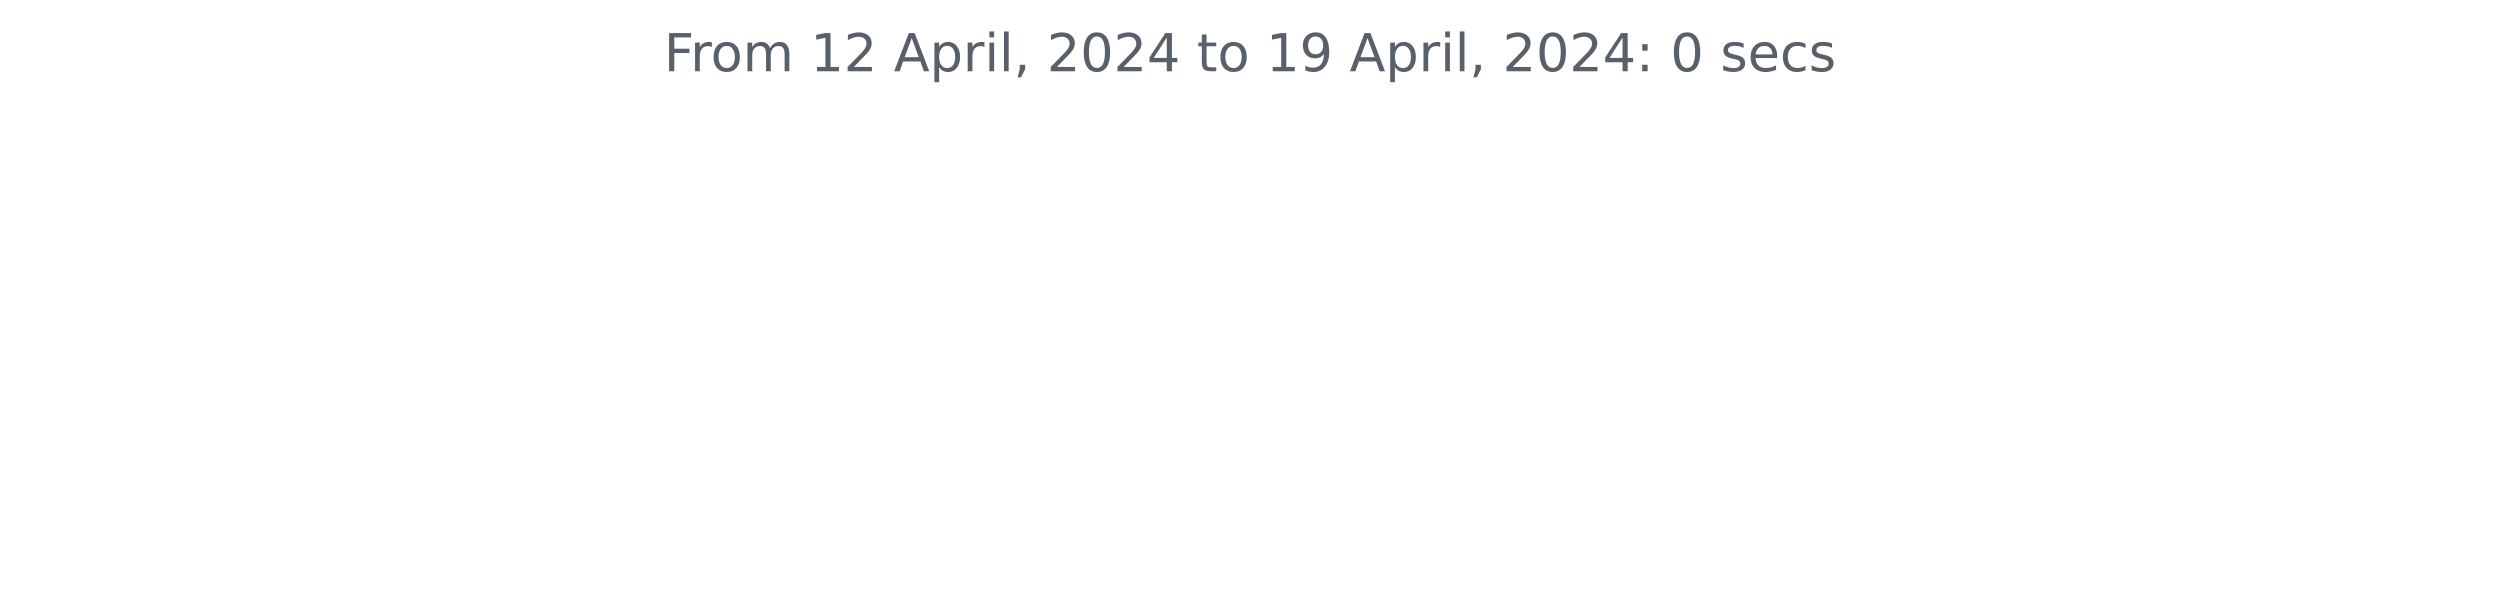
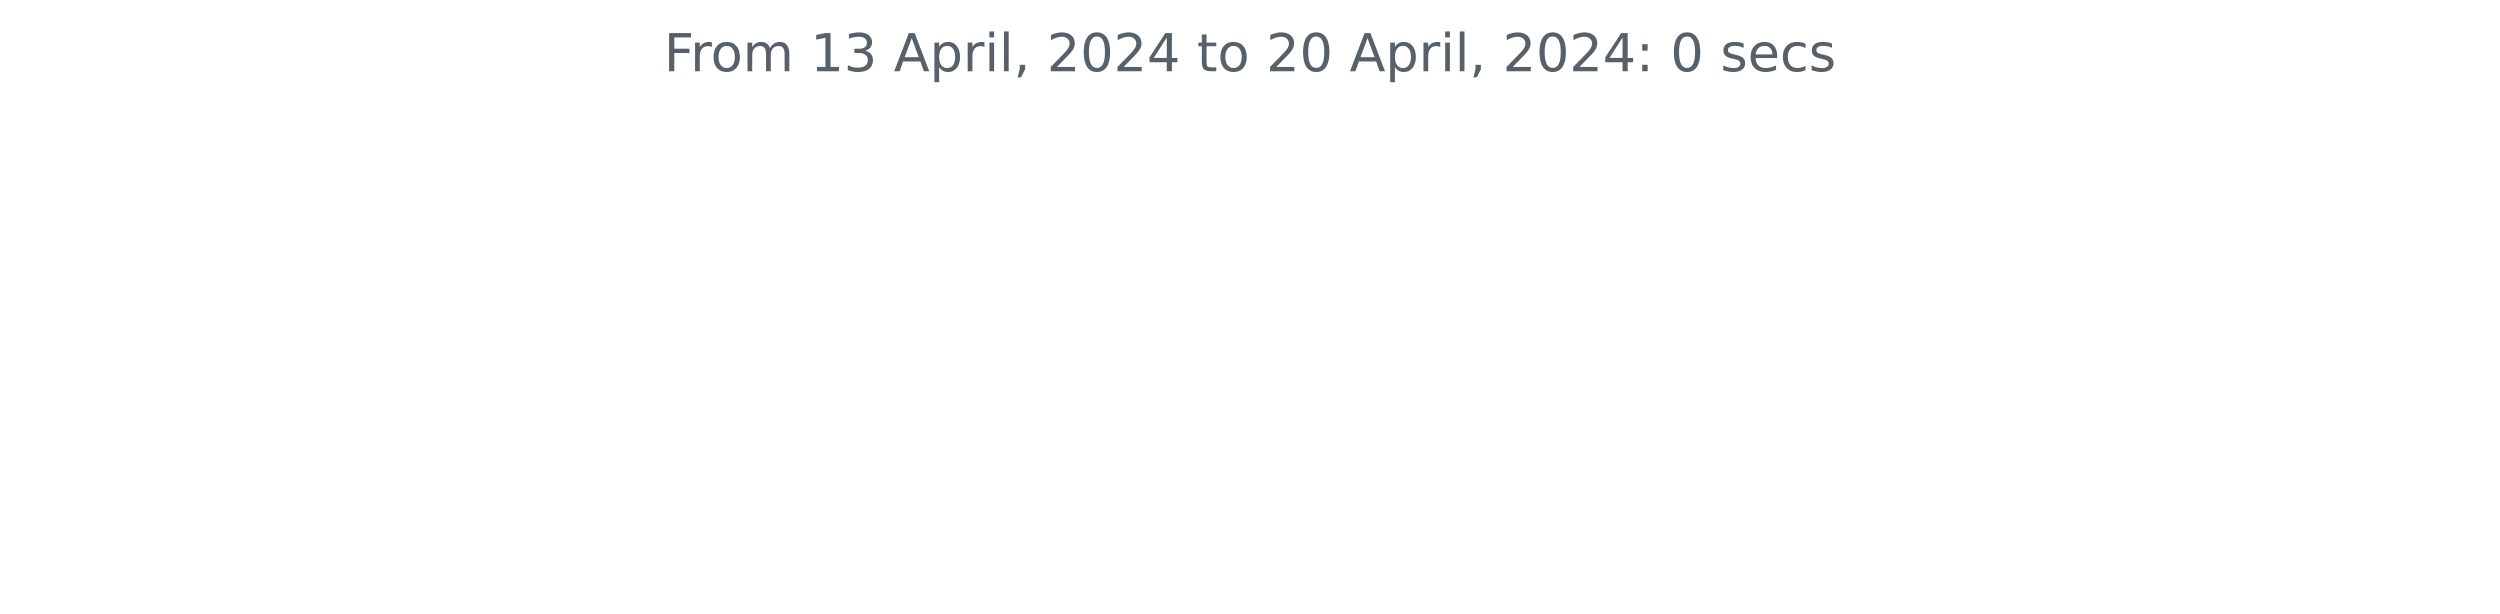
<svg xmlns="http://www.w3.org/2000/svg" xmlns:xlink="http://www.w3.org/1999/xlink" width="572.4pt" height="140.398pt" viewBox="0 0 572.4 140.398" version="1.1">
  <defs>
    <style type="text/css">*{stroke-linejoin: round; stroke-linecap: butt}</style>
  </defs>
  <g id="figure_1">
    <g id="patch_1">
      <path d="M 0 140.398  L 572.4 140.398  L 572.4 0  L 0 0  L 0 140.398  z " style="fill: none" />
    </g>
    <g id="axes_1">
      <g id="matplotlib.axis_1" />
      <g id="matplotlib.axis_2" />
      <g id="text_1">
        <g style="fill: #586069" transform="translate(152.0194 16.31812)scale(0.12 -0.12)">
          <defs>
            <path id="DejaVuSans-46" d="M 628 4666  L 3309 4666  L 3309 4134  L 1259 4134  L 1259 2759  L 3109 2759  L 3109 2228  L 1259 2228  L 1259 0  L 628 0  L 628 4666  z " transform="scale(0.015625)" />
            <path id="DejaVuSans-72" d="M 2631 2963  Q 2534 3019 2420 3045  Q 2306 3072 2169 3072  Q 1681 3072 1420 2755  Q 1159 2438 1159 1844  L 1159 0  L 581 0  L 581 3500  L 1159 3500  L 1159 2956  Q 1341 3275 1631 3429  Q 1922 3584 2338 3584  Q 2397 3584 2469 3576  Q 2541 3569 2628 3553  L 2631 2963  z " transform="scale(0.015625)" />
            <path id="DejaVuSans-6f" d="M 1959 3097  Q 1497 3097 1228 2736  Q 959 2375 959 1747  Q 959 1119 1226 758  Q 1494 397 1959 397  Q 2419 397 2687 759  Q 2956 1122 2956 1747  Q 2956 2369 2687 2733  Q 2419 3097 1959 3097  z M 1959 3584  Q 2709 3584 3137 3096  Q 3566 2609 3566 1747  Q 3566 888 3137 398  Q 2709 -91 1959 -91  Q 1206 -91 779 398  Q 353 888 353 1747  Q 353 2609 779 3096  Q 1206 3584 1959 3584  z " transform="scale(0.015625)" />
            <path id="DejaVuSans-6d" d="M 3328 2828  Q 3544 3216 3844 3400  Q 4144 3584 4550 3584  Q 5097 3584 5394 3201  Q 5691 2819 5691 2113  L 5691 0  L 5113 0  L 5113 2094  Q 5113 2597 4934 2840  Q 4756 3084 4391 3084  Q 3944 3084 3684 2787  Q 3425 2491 3425 1978  L 3425 0  L 2847 0  L 2847 2094  Q 2847 2600 2669 2842  Q 2491 3084 2119 3084  Q 1678 3084 1418 2786  Q 1159 2488 1159 1978  L 1159 0  L 581 0  L 581 3500  L 1159 3500  L 1159 2956  Q 1356 3278 1631 3431  Q 1906 3584 2284 3584  Q 2666 3584 2933 3390  Q 3200 3197 3328 2828  z " transform="scale(0.015625)" />
            <path id="DejaVuSans-20" transform="scale(0.015625)" />
            <path id="DejaVuSans-31" d="M 794 531  L 1825 531  L 1825 4091  L 703 3866  L 703 4441  L 1819 4666  L 2450 4666  L 2450 531  L 3481 531  L 3481 0  L 794 0  L 794 531  z " transform="scale(0.015625)" />
-             <path id="DejaVuSans-32" d="M 1228 531  L 3431 531  L 3431 0  L 469 0  L 469 531  Q 828 903 1448 1529  Q 2069 2156 2228 2338  Q 2531 2678 2651 2914  Q 2772 3150 2772 3378  Q 2772 3750 2511 3984  Q 2250 4219 1831 4219  Q 1534 4219 1204 4116  Q 875 4013 500 3803  L 500 4441  Q 881 4594 1212 4672  Q 1544 4750 1819 4750  Q 2544 4750 2975 4387  Q 3406 4025 3406 3419  Q 3406 3131 3298 2873  Q 3191 2616 2906 2266  Q 2828 2175 2409 1742  Q 1991 1309 1228 531  z " transform="scale(0.015625)" />
+             <path id="DejaVuSans-33" d="M 2597 2516  Q 3050 2419 3304 2112  Q 3559 1806 3559 1356  Q 3559 666 3084 287  Q 2609 -91 1734 -91  Q 1441 -91 1130 -33  Q 819 25 488 141  L 488 750  Q 750 597 1062 519  Q 1375 441 1716 441  Q 2309 441 2620 675  Q 2931 909 2931 1356  Q 2931 1769 2642 2001  Q 2353 2234 1838 2234  L 1294 2234  L 1294 2753  L 1863 2753  Q 2328 2753 2575 2939  Q 2822 3125 2822 3475  Q 2822 3834 2567 4026  Q 2313 4219 1838 4219  Q 1578 4219 1281 4162  Q 984 4106 628 3988  L 628 4550  Q 988 4650 1302 4700  Q 1616 4750 1894 4750  Q 2613 4750 3031 4423  Q 3450 4097 3450 3541  Q 3450 3153 3228 2886  Q 3006 2619 2597 2516  z " transform="scale(0.015625)" />
            <path id="DejaVuSans-41" d="M 2188 4044  L 1331 1722  L 3047 1722  L 2188 4044  z M 1831 4666  L 2547 4666  L 4325 0  L 3669 0  L 3244 1197  L 1141 1197  L 716 0  L 50 0  L 1831 4666  z " transform="scale(0.015625)" />
            <path id="DejaVuSans-70" d="M 1159 525  L 1159 -1331  L 581 -1331  L 581 3500  L 1159 3500  L 1159 2969  Q 1341 3281 1617 3432  Q 1894 3584 2278 3584  Q 2916 3584 3314 3078  Q 3713 2572 3713 1747  Q 3713 922 3314 415  Q 2916 -91 2278 -91  Q 1894 -91 1617 61  Q 1341 213 1159 525  z M 3116 1747  Q 3116 2381 2855 2742  Q 2594 3103 2138 3103  Q 1681 3103 1420 2742  Q 1159 2381 1159 1747  Q 1159 1113 1420 752  Q 1681 391 2138 391  Q 2594 391 2855 752  Q 3116 1113 3116 1747  z " transform="scale(0.015625)" />
            <path id="DejaVuSans-69" d="M 603 3500  L 1178 3500  L 1178 0  L 603 0  L 603 3500  z M 603 4863  L 1178 4863  L 1178 4134  L 603 4134  L 603 4863  z " transform="scale(0.015625)" />
            <path id="DejaVuSans-6c" d="M 603 4863  L 1178 4863  L 1178 0  L 603 0  L 603 4863  z " transform="scale(0.015625)" />
            <path id="DejaVuSans-2c" d="M 750 794  L 1409 794  L 1409 256  L 897 -744  L 494 -744  L 750 256  L 750 794  z " transform="scale(0.015625)" />
+             <path id="DejaVuSans-32" d="M 1228 531  L 3431 531  L 3431 0  L 469 0  L 469 531  Q 828 903 1448 1529  Q 2069 2156 2228 2338  Q 2531 2678 2651 2914  Q 2772 3150 2772 3378  Q 2772 3750 2511 3984  Q 2250 4219 1831 4219  Q 1534 4219 1204 4116  Q 875 4013 500 3803  L 500 4441  Q 881 4594 1212 4672  Q 1544 4750 1819 4750  Q 2544 4750 2975 4387  Q 3406 4025 3406 3419  Q 3406 3131 3298 2873  Q 3191 2616 2906 2266  Q 2828 2175 2409 1742  Q 1991 1309 1228 531  z " transform="scale(0.015625)" />
            <path id="DejaVuSans-30" d="M 2034 4250  Q 1547 4250 1301 3770  Q 1056 3291 1056 2328  Q 1056 1369 1301 889  Q 1547 409 2034 409  Q 2525 409 2770 889  Q 3016 1369 3016 2328  Q 3016 3291 2770 3770  Q 2525 4250 2034 4250  z M 2034 4750  Q 2819 4750 3233 4129  Q 3647 3509 3647 2328  Q 3647 1150 3233 529  Q 2819 -91 2034 -91  Q 1250 -91 836 529  Q 422 1150 422 2328  Q 422 3509 836 4129  Q 1250 4750 2034 4750  z " transform="scale(0.015625)" />
            <path id="DejaVuSans-34" d="M 2419 4116  L 825 1625  L 2419 1625  L 2419 4116  z M 2253 4666  L 3047 4666  L 3047 1625  L 3713 1625  L 3713 1100  L 3047 1100  L 3047 0  L 2419 0  L 2419 1100  L 313 1100  L 313 1709  L 2253 4666  z " transform="scale(0.015625)" />
            <path id="DejaVuSans-74" d="M 1172 4494  L 1172 3500  L 2356 3500  L 2356 3053  L 1172 3053  L 1172 1153  Q 1172 725 1289 603  Q 1406 481 1766 481  L 2356 481  L 2356 0  L 1766 0  Q 1100 0 847 248  Q 594 497 594 1153  L 594 3053  L 172 3053  L 172 3500  L 594 3500  L 594 4494  L 1172 4494  z " transform="scale(0.015625)" />
-             <path id="DejaVuSans-39" d="M 703 97  L 703 672  Q 941 559 1184 500  Q 1428 441 1663 441  Q 2288 441 2617 861  Q 2947 1281 2994 2138  Q 2813 1869 2534 1725  Q 2256 1581 1919 1581  Q 1219 1581 811 2004  Q 403 2428 403 3163  Q 403 3881 828 4315  Q 1253 4750 1959 4750  Q 2769 4750 3195 4129  Q 3622 3509 3622 2328  Q 3622 1225 3098 567  Q 2575 -91 1691 -91  Q 1453 -91 1209 -44  Q 966 3 703 97  z M 1959 2075  Q 2384 2075 2632 2365  Q 2881 2656 2881 3163  Q 2881 3666 2632 3958  Q 2384 4250 1959 4250  Q 1534 4250 1286 3958  Q 1038 3666 1038 3163  Q 1038 2656 1286 2365  Q 1534 2075 1959 2075  z " transform="scale(0.015625)" />
            <path id="DejaVuSans-3a" d="M 750 794  L 1409 794  L 1409 0  L 750 0  L 750 794  z M 750 3309  L 1409 3309  L 1409 2516  L 750 2516  L 750 3309  z " transform="scale(0.015625)" />
            <path id="DejaVuSans-73" d="M 2834 3397  L 2834 2853  Q 2591 2978 2328 3040  Q 2066 3103 1784 3103  Q 1356 3103 1142 2972  Q 928 2841 928 2578  Q 928 2378 1081 2264  Q 1234 2150 1697 2047  L 1894 2003  Q 2506 1872 2764 1633  Q 3022 1394 3022 966  Q 3022 478 2636 193  Q 2250 -91 1575 -91  Q 1294 -91 989 -36  Q 684 19 347 128  L 347 722  Q 666 556 975 473  Q 1284 391 1588 391  Q 1994 391 2212 530  Q 2431 669 2431 922  Q 2431 1156 2273 1281  Q 2116 1406 1581 1522  L 1381 1569  Q 847 1681 609 1914  Q 372 2147 372 2553  Q 372 3047 722 3315  Q 1072 3584 1716 3584  Q 2034 3584 2315 3537  Q 2597 3491 2834 3397  z " transform="scale(0.015625)" />
            <path id="DejaVuSans-65" d="M 3597 1894  L 3597 1613  L 953 1613  Q 991 1019 1311 708  Q 1631 397 2203 397  Q 2534 397 2845 478  Q 3156 559 3463 722  L 3463 178  Q 3153 47 2828 -22  Q 2503 -91 2169 -91  Q 1331 -91 842 396  Q 353 884 353 1716  Q 353 2575 817 3079  Q 1281 3584 2069 3584  Q 2775 3584 3186 3129  Q 3597 2675 3597 1894  z M 3022 2063  Q 3016 2534 2758 2815  Q 2500 3097 2075 3097  Q 1594 3097 1305 2825  Q 1016 2553 972 2059  L 3022 2063  z " transform="scale(0.015625)" />
            <path id="DejaVuSans-63" d="M 3122 3366  L 3122 2828  Q 2878 2963 2633 3030  Q 2388 3097 2138 3097  Q 1578 3097 1268 2742  Q 959 2388 959 1747  Q 959 1106 1268 751  Q 1578 397 2138 397  Q 2388 397 2633 464  Q 2878 531 3122 666  L 3122 134  Q 2881 22 2623 -34  Q 2366 -91 2075 -91  Q 1284 -91 818 406  Q 353 903 353 1747  Q 353 2603 823 3093  Q 1294 3584 2113 3584  Q 2378 3584 2631 3529  Q 2884 3475 3122 3366  z " transform="scale(0.015625)" />
          </defs>
          <use xlink:href="#DejaVuSans-46" />
          <use xlink:href="#DejaVuSans-72" x="50.27" />
          <use xlink:href="#DejaVuSans-6f" x="89.133" />
          <use xlink:href="#DejaVuSans-6d" x="150.314" />
          <use xlink:href="#DejaVuSans-20" x="247.727" />
          <use xlink:href="#DejaVuSans-31" x="279.514" />
-           <use xlink:href="#DejaVuSans-32" x="343.137" />
+           <use xlink:href="#DejaVuSans-33" x="343.137" />
          <use xlink:href="#DejaVuSans-20" x="406.76" />
          <use xlink:href="#DejaVuSans-41" x="438.547" />
          <use xlink:href="#DejaVuSans-70" x="506.955" />
          <use xlink:href="#DejaVuSans-72" x="570.432" />
          <use xlink:href="#DejaVuSans-69" x="611.545" />
          <use xlink:href="#DejaVuSans-6c" x="639.328" />
          <use xlink:href="#DejaVuSans-2c" x="667.111" />
          <use xlink:href="#DejaVuSans-20" x="698.898" />
          <use xlink:href="#DejaVuSans-32" x="730.686" />
          <use xlink:href="#DejaVuSans-30" x="794.309" />
          <use xlink:href="#DejaVuSans-32" x="857.932" />
          <use xlink:href="#DejaVuSans-34" x="921.555" />
          <use xlink:href="#DejaVuSans-20" x="985.178" />
          <use xlink:href="#DejaVuSans-74" x="1016.965" />
          <use xlink:href="#DejaVuSans-6f" x="1056.174" />
          <use xlink:href="#DejaVuSans-20" x="1117.355" />
-           <use xlink:href="#DejaVuSans-31" x="1149.143" />
-           <use xlink:href="#DejaVuSans-39" x="1212.766" />
+           <use xlink:href="#DejaVuSans-32" x="1149.143" />
+           <use xlink:href="#DejaVuSans-30" x="1212.766" />
          <use xlink:href="#DejaVuSans-20" x="1276.389" />
          <use xlink:href="#DejaVuSans-41" x="1308.176" />
          <use xlink:href="#DejaVuSans-70" x="1376.584" />
          <use xlink:href="#DejaVuSans-72" x="1440.061" />
          <use xlink:href="#DejaVuSans-69" x="1481.174" />
          <use xlink:href="#DejaVuSans-6c" x="1508.957" />
          <use xlink:href="#DejaVuSans-2c" x="1536.74" />
          <use xlink:href="#DejaVuSans-20" x="1568.527" />
          <use xlink:href="#DejaVuSans-32" x="1600.314" />
          <use xlink:href="#DejaVuSans-30" x="1663.938" />
          <use xlink:href="#DejaVuSans-32" x="1727.561" />
          <use xlink:href="#DejaVuSans-34" x="1791.184" />
          <use xlink:href="#DejaVuSans-3a" x="1854.807" />
          <use xlink:href="#DejaVuSans-20" x="1888.498" />
          <use xlink:href="#DejaVuSans-30" x="1920.285" />
          <use xlink:href="#DejaVuSans-20" x="1983.908" />
          <use xlink:href="#DejaVuSans-73" x="2015.695" />
          <use xlink:href="#DejaVuSans-65" x="2067.795" />
          <use xlink:href="#DejaVuSans-63" x="2129.318" />
          <use xlink:href="#DejaVuSans-73" x="2184.299" />
        </g>
      </g>
    </g>
  </g>
</svg>
